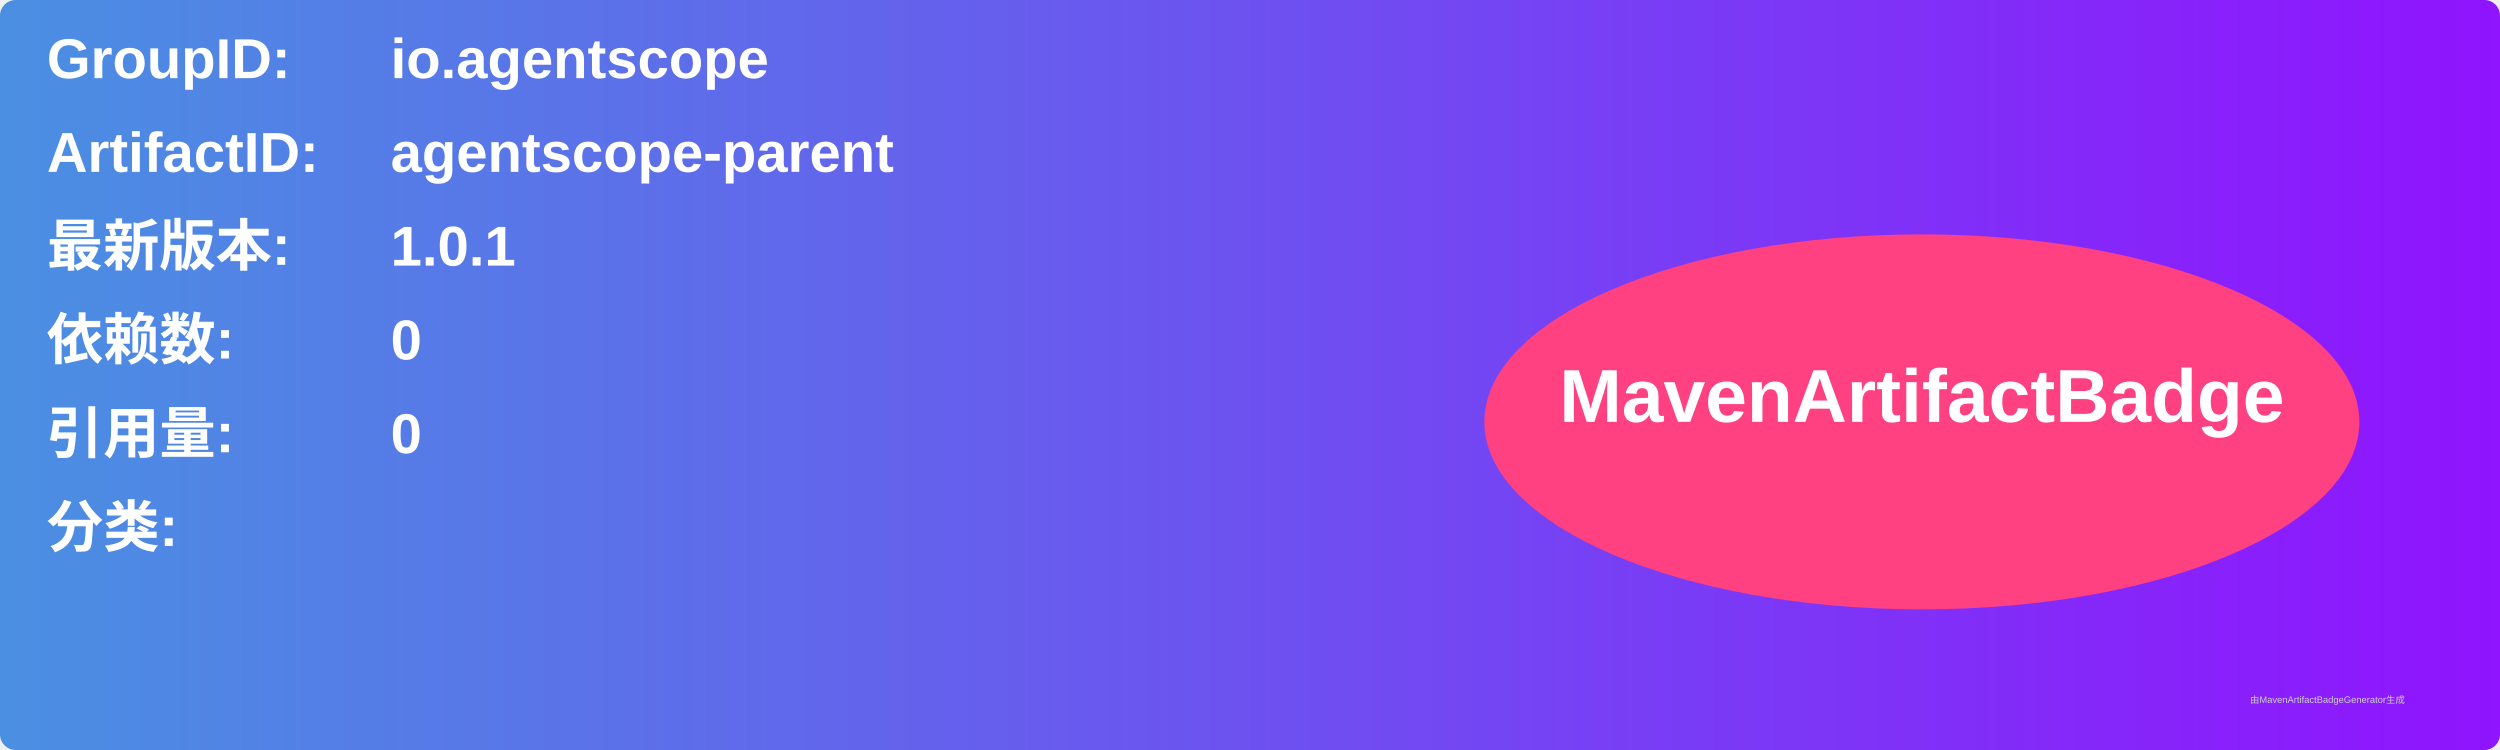
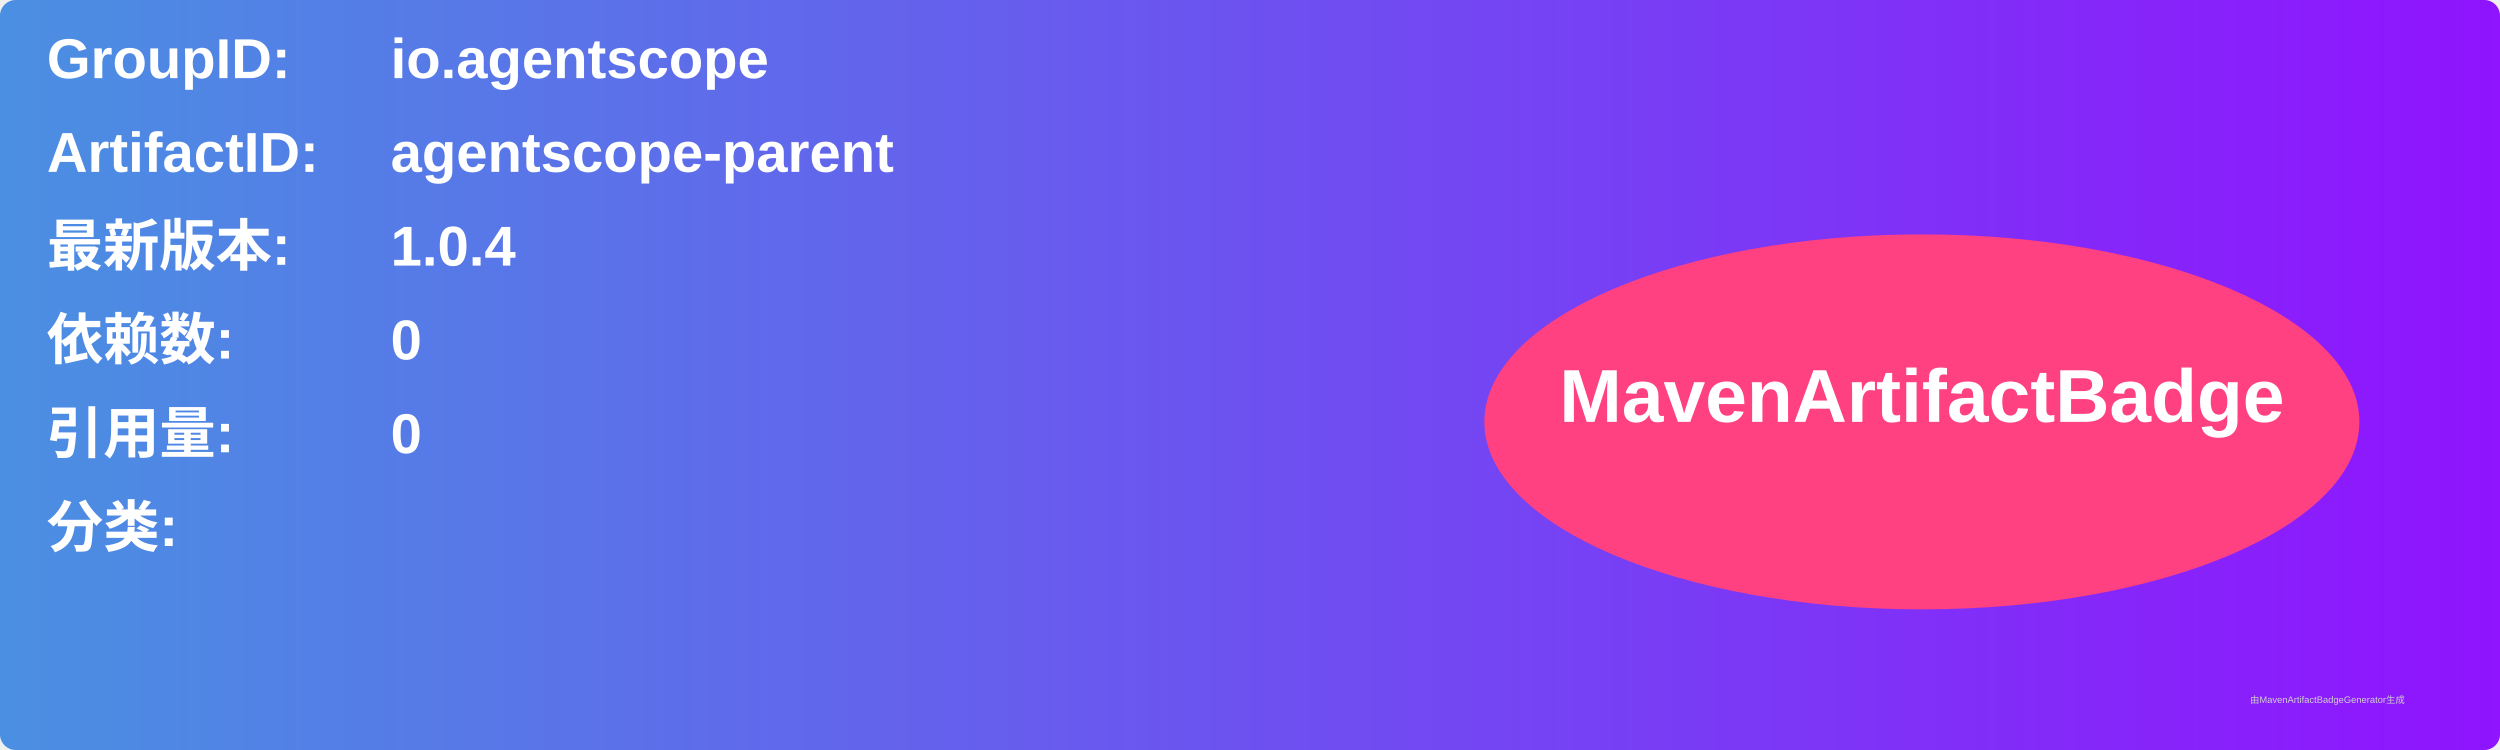
<svg xmlns="http://www.w3.org/2000/svg" width="800" height="240" viewBox="0 0 800 240">
  <linearGradient id="grad" x1="0%" y1="0%" x2="100%" y2="0%">
    <stop offset="0%" stop-color="#4a90e2" />
    <stop offset="100%" stop-color="#9013fe" />
  </linearGradient>
  <rect width="100%" height="100%" rx="5" ry="5" fill="url(#grad)" />
  <g transform="translate(15, 15)">
    <text x="0" y="10" font-family="Arial" font-size="18" fill="white" font-weight="bold" width="260">GroupID:</text>
    <text x="110" y="10" font-family="Arial" font-size="18" fill="white" font-weight="bold" width="460">io.agentscope</text>
    <text x="0" y="40" font-family="Arial" font-size="18" fill="white" font-weight="bold" width="260">ArtifactID:</text>
    <text x="110" y="40" font-family="Arial" font-size="18" fill="white" font-weight="bold" width="460">agentscope-parent</text>
    <text x="0" y="70" font-family="Arial" font-size="18" fill="white" font-weight="bold">最新版本:</text>
    <text x="110" y="70" font-family="Arial" font-size="18" fill="white" font-weight="bold">
-       <tspan font-weight="bold">1.0.1</tspan>
+       <tspan font-weight="bold">1.0.4</tspan>
    </text>
    <text x="0" y="100" font-family="Arial" font-size="18" fill="white" font-weight="bold">依赖数: </text>
    <text x="110" y="100" font-family="Arial" font-size="18" fill="white">
      <tspan font-weight="bold">0</tspan>
    </text>
    <text x="0" y="130" font-family="Arial" font-size="18" fill="white" font-weight="bold">引用量: </text>
    <text x="110" y="130" font-family="Arial" font-size="18" fill="white">
      <tspan font-weight="bold">0</tspan>
    </text>
    <text x="0" y="160" font-family="Arial" font-size="18" fill="white" font-weight="bold">分类:</text>
    <text x="10" y="190" font-family="Arial" font-size="10" fill="white">
      <tspan font-weight="bold" />
    </text>
    <ellipse cx="600" cy="120" rx="140" ry="60" fill="#ff4081" />
    <text x="600" y="120" text-anchor="middle" font-family="Arial" font-size="24" fill="white" font-weight="bold">MavenArtifactBadge</text>
  </g>
  <text x="720" y="225" font-family="Arial" font-size="3" fill="#d0d0d0">由MavenArtifactBadgeGenerator生成</text>
</svg>
